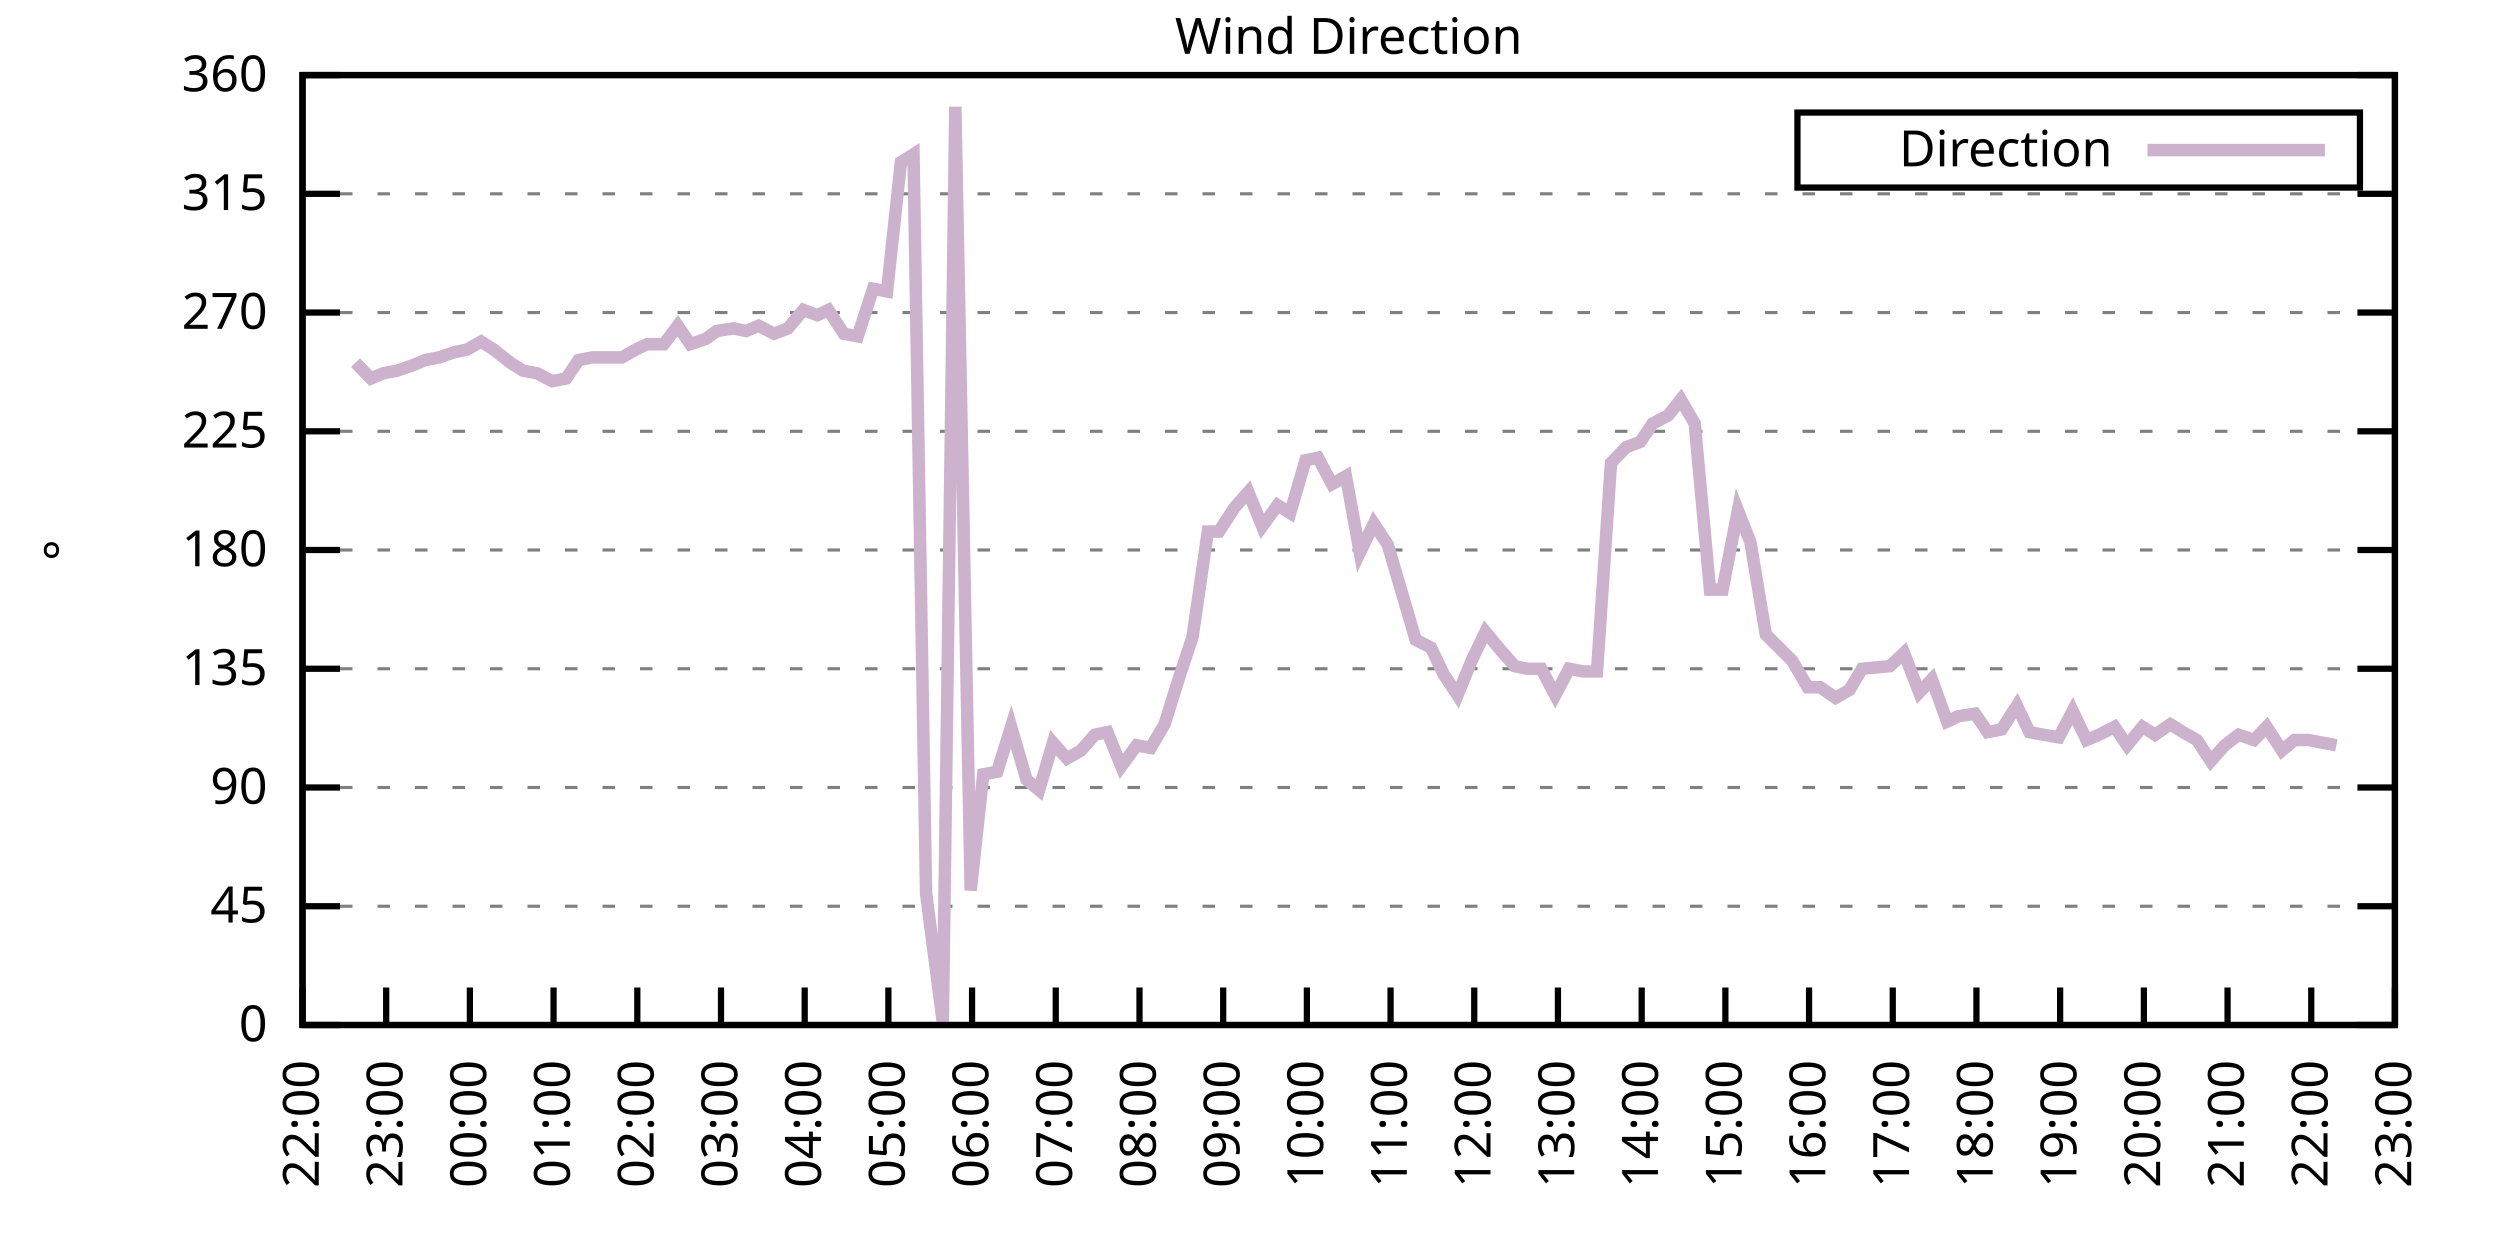
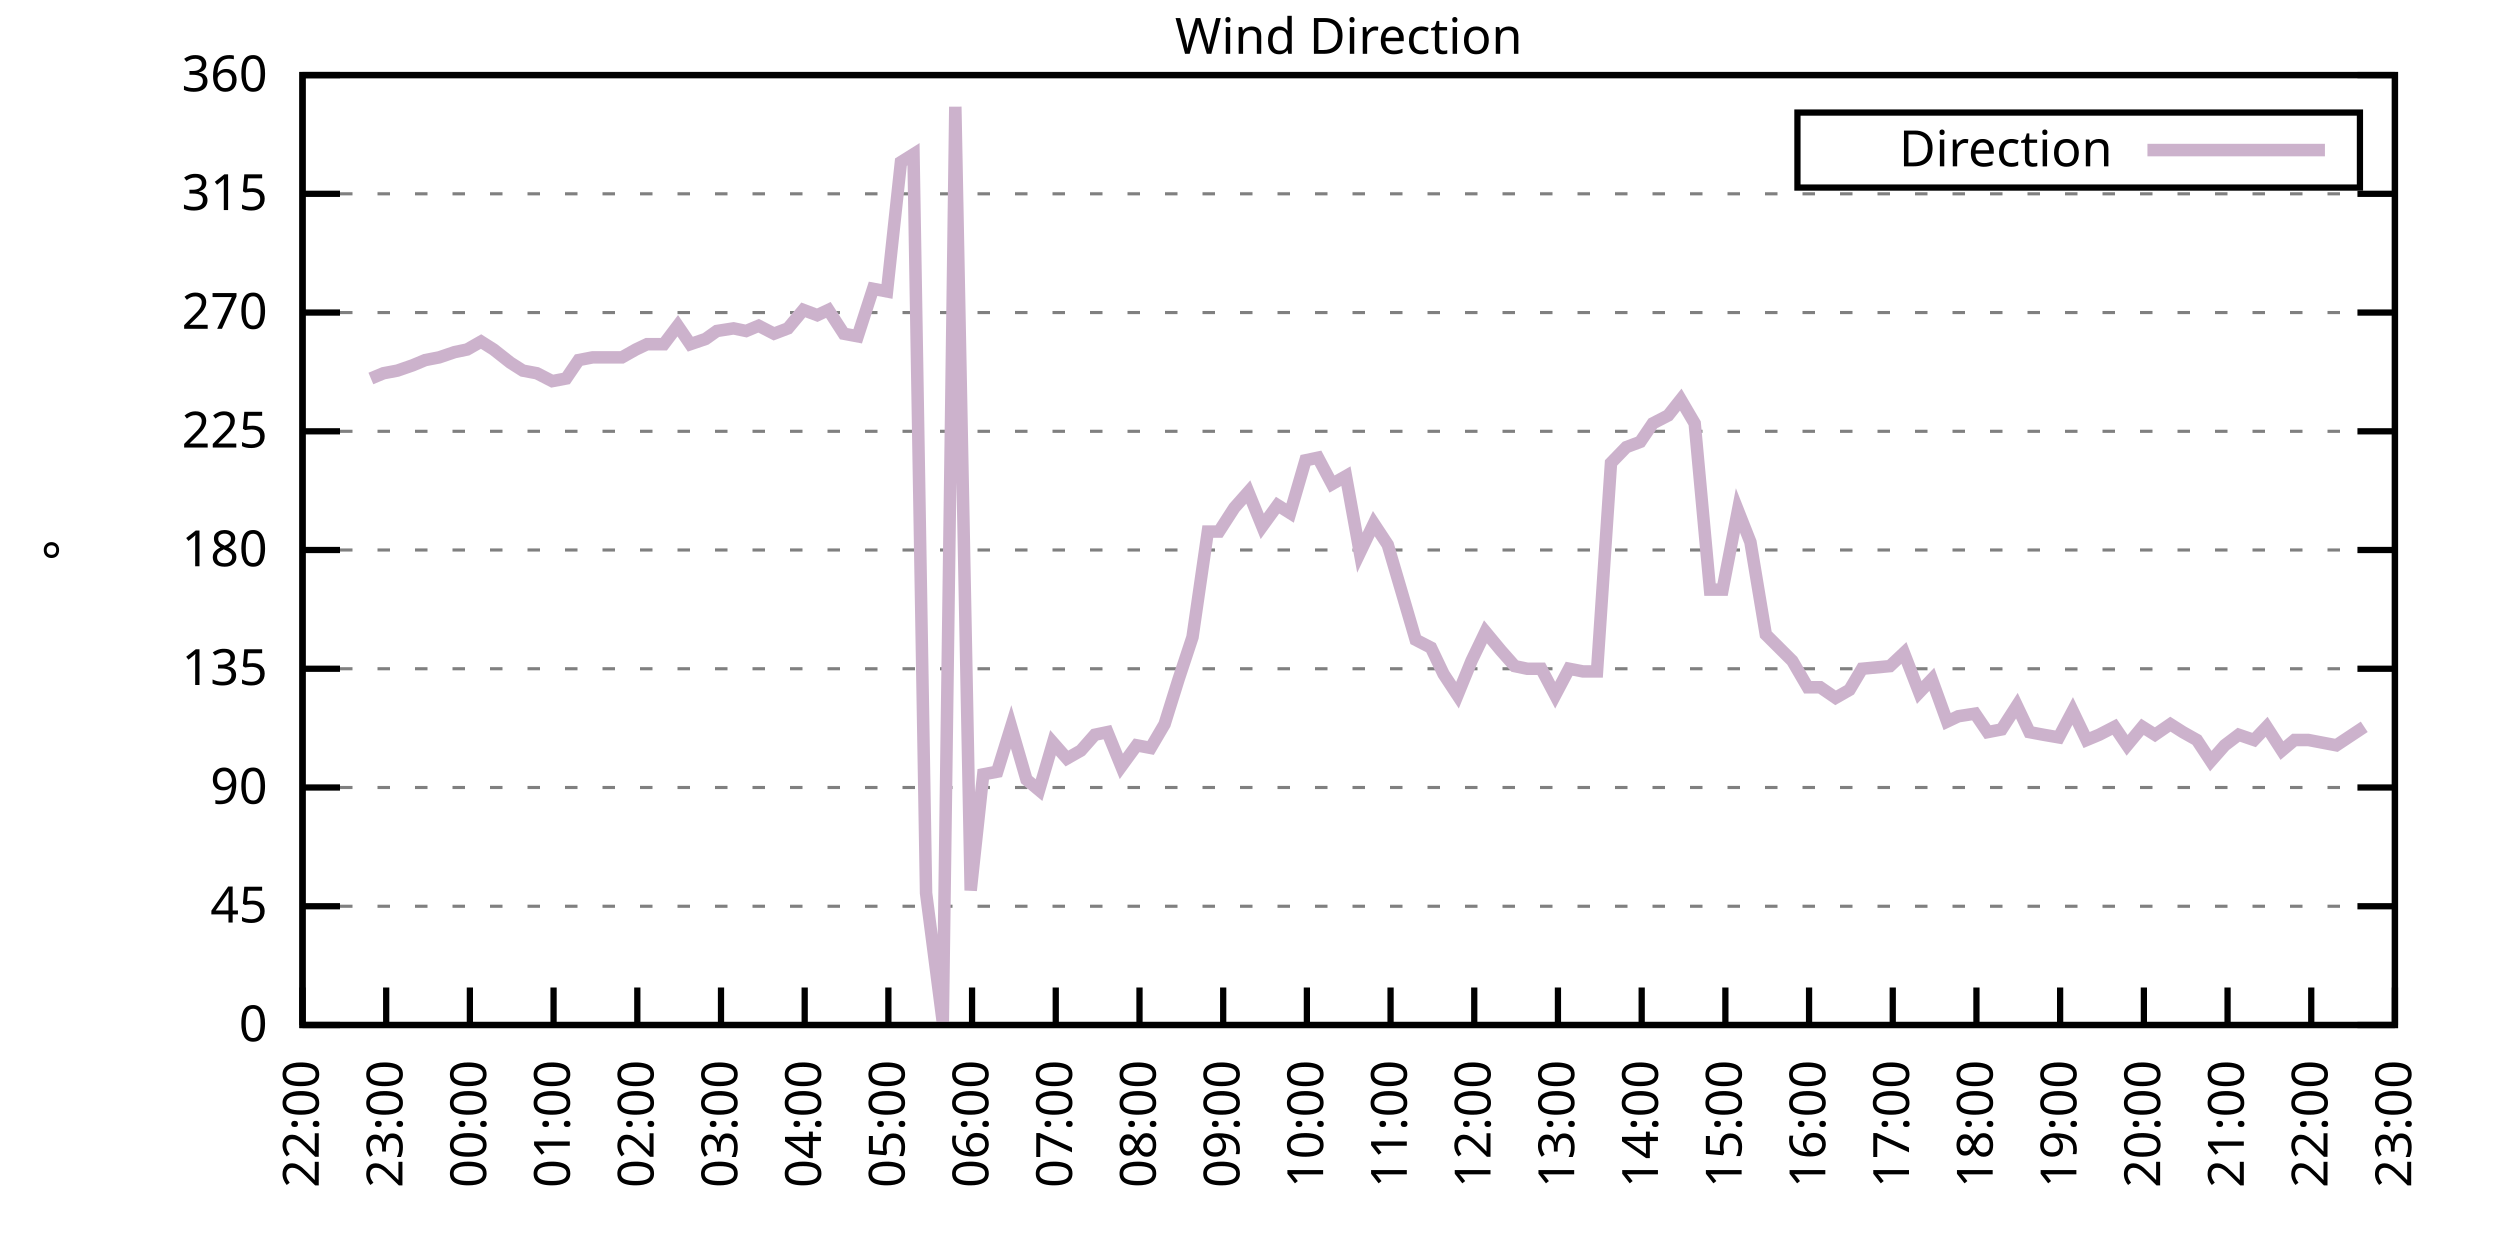
<svg xmlns="http://www.w3.org/2000/svg" xmlns:xlink="http://www.w3.org/1999/xlink" width="400" height="200" viewBox="0 0 400 200">
  <g id="gnuplot_canvas">
    <rect x="0" y="0" width="400" height="200" fill="none" />
    <defs>
      <circle id="gpDot" r="0.5" stroke-width="0.5" stroke="currentColor" />
      <path id="gpPt0" stroke-width="0.333" stroke="currentColor" d="M-1,0 h2 M0,-1 v2" />
      <path id="gpPt1" stroke-width="0.333" stroke="currentColor" d="M-1,-1 L1,1 M1,-1 L-1,1" />
      <path id="gpPt2" stroke-width="0.333" stroke="currentColor" d="M-1,0 L1,0 M0,-1 L0,1 M-1,-1 L1,1 M-1,1 L1,-1" />
      <rect id="gpPt3" stroke-width="0.333" stroke="currentColor" x="-1" y="-1" width="2" height="2" />
      <rect id="gpPt4" stroke-width="0.333" stroke="currentColor" fill="currentColor" x="-1" y="-1" width="2" height="2" />
      <circle id="gpPt5" stroke-width="0.333" stroke="currentColor" cx="0" cy="0" r="1" />
      <use xlink:href="#gpPt5" id="gpPt6" fill="currentColor" stroke="none" />
      <path id="gpPt7" stroke-width="0.333" stroke="currentColor" d="M0,-1.33 L-1.33,0.67 L1.33,0.67 z" />
      <use xlink:href="#gpPt7" id="gpPt8" fill="currentColor" stroke="none" />
      <use xlink:href="#gpPt7" id="gpPt9" stroke="currentColor" transform="rotate(180)" />
      <use xlink:href="#gpPt9" id="gpPt10" fill="currentColor" stroke="none" />
      <use xlink:href="#gpPt3" id="gpPt11" stroke="currentColor" transform="rotate(45)" />
      <use xlink:href="#gpPt11" id="gpPt12" fill="currentColor" stroke="none" />
      <path id="gpPt13" stroke-width="0.333" stroke="currentColor" d="M0,1.330 L1.265,0.411 L0.782,-1.067 L-0.782,-1.076 L-1.265,0.411 z" />
      <use xlink:href="#gpPt13" id="gpPt14" fill="currentColor" stroke="none" />
      <filter id="textbox" filterUnits="objectBoundingBox" x="0" y="0" height="1" width="1">
        <feFlood flood-color="white" flood-opacity="1" result="bgnd" />
        <feComposite in="SourceGraphic" in2="bgnd" operator="atop" />
      </filter>
      <filter id="greybox" filterUnits="objectBoundingBox" x="0" y="0" height="1" width="1">
        <feFlood flood-color="lightgrey" flood-opacity="1" result="grey" />
        <feComposite in="SourceGraphic" in2="grey" operator="atop" />
      </filter>
    </defs>
    <g fill="none" color="white" stroke="currentColor" stroke-width="1.00" stroke-linecap="butt" stroke-linejoin="miter">
</g>
    <g fill="none" color="black" stroke="currentColor" stroke-width="1.00" stroke-linecap="butt" stroke-linejoin="miter">
      <g stroke="none" shape-rendering="crispEdges">
        <polygon fill="rgb(255, 255, 255)" points="48.40,164.00 383.18,164.00 383.18,12.02 48.40,12.02 " />
      </g>
    </g>
    <g fill="none" color="black" stroke="currentColor" stroke-width="1.00" stroke-linecap="butt" stroke-linejoin="miter">
</g>
    <g fill="none" color="black" stroke="black" stroke-width="0.50" stroke-linecap="butt" stroke-linejoin="miter">
</g>
    <g fill="none" color="gray" stroke="currentColor" stroke-width="0.50" stroke-linecap="butt" stroke-linejoin="miter">
      <path stroke="gray" stroke-dasharray="2,4" class="gridline" d="M48.40,164.00 L383.19,164.00  " />
    </g>
    <g fill="none" color="gray" stroke="gray" stroke-width="1.00" stroke-linecap="butt" stroke-linejoin="miter">
</g>
    <g fill="none" color="black" stroke="currentColor" stroke-width="1.00" stroke-linecap="butt" stroke-linejoin="miter">
      <path stroke="black" d="M48.40,164.00 L54.40,164.00 M383.19,164.00 L377.19,164.00  " />
      <g transform="translate(42.80,166.60)" stroke="none" fill="black" font-family="Sans" font-size="8.00" text-anchor="end">
        <text>
          <tspan font-family="Sans"> 0</tspan>
        </text>
      </g>
    </g>
    <g fill="none" color="black" stroke="currentColor" stroke-width="1.00" stroke-linecap="butt" stroke-linejoin="miter">
</g>
    <g fill="none" color="black" stroke="black" stroke-width="0.50" stroke-linecap="butt" stroke-linejoin="miter">
</g>
    <g fill="none" color="gray" stroke="currentColor" stroke-width="0.50" stroke-linecap="butt" stroke-linejoin="miter">
      <path stroke="gray" stroke-dasharray="2,4" class="gridline" d="M48.40,145.00 L383.19,145.00  " />
    </g>
    <g fill="none" color="gray" stroke="gray" stroke-width="1.00" stroke-linecap="butt" stroke-linejoin="miter">
</g>
    <g fill="none" color="black" stroke="currentColor" stroke-width="1.00" stroke-linecap="butt" stroke-linejoin="miter">
      <path stroke="black" d="M48.40,145.00 L54.40,145.00 M383.19,145.00 L377.19,145.00  " />
      <g transform="translate(42.80,147.60)" stroke="none" fill="black" font-family="Sans" font-size="8.00" text-anchor="end">
        <text>
          <tspan font-family="Sans"> 45</tspan>
        </text>
      </g>
    </g>
    <g fill="none" color="black" stroke="currentColor" stroke-width="1.00" stroke-linecap="butt" stroke-linejoin="miter">
</g>
    <g fill="none" color="black" stroke="black" stroke-width="0.50" stroke-linecap="butt" stroke-linejoin="miter">
</g>
    <g fill="none" color="gray" stroke="currentColor" stroke-width="0.50" stroke-linecap="butt" stroke-linejoin="miter">
      <path stroke="gray" stroke-dasharray="2,4" class="gridline" d="M48.40,126.00 L383.19,126.00  " />
    </g>
    <g fill="none" color="gray" stroke="gray" stroke-width="1.00" stroke-linecap="butt" stroke-linejoin="miter">
</g>
    <g fill="none" color="black" stroke="currentColor" stroke-width="1.00" stroke-linecap="butt" stroke-linejoin="miter">
      <path stroke="black" d="M48.40,126.00 L54.40,126.00 M383.19,126.00 L377.19,126.00  " />
      <g transform="translate(42.80,128.60)" stroke="none" fill="black" font-family="Sans" font-size="8.00" text-anchor="end">
        <text>
          <tspan font-family="Sans"> 90</tspan>
        </text>
      </g>
    </g>
    <g fill="none" color="black" stroke="currentColor" stroke-width="1.00" stroke-linecap="butt" stroke-linejoin="miter">
</g>
    <g fill="none" color="black" stroke="black" stroke-width="0.50" stroke-linecap="butt" stroke-linejoin="miter">
</g>
    <g fill="none" color="gray" stroke="currentColor" stroke-width="0.50" stroke-linecap="butt" stroke-linejoin="miter">
      <path stroke="gray" stroke-dasharray="2,4" class="gridline" d="M48.40,107.00 L383.19,107.00  " />
    </g>
    <g fill="none" color="gray" stroke="gray" stroke-width="1.00" stroke-linecap="butt" stroke-linejoin="miter">
</g>
    <g fill="none" color="black" stroke="currentColor" stroke-width="1.00" stroke-linecap="butt" stroke-linejoin="miter">
      <path stroke="black" d="M48.40,107.00 L54.40,107.00 M383.19,107.00 L377.19,107.00  " />
      <g transform="translate(42.80,109.60)" stroke="none" fill="black" font-family="Sans" font-size="8.00" text-anchor="end">
        <text>
          <tspan font-family="Sans"> 135</tspan>
        </text>
      </g>
    </g>
    <g fill="none" color="black" stroke="currentColor" stroke-width="1.00" stroke-linecap="butt" stroke-linejoin="miter">
</g>
    <g fill="none" color="black" stroke="black" stroke-width="0.50" stroke-linecap="butt" stroke-linejoin="miter">
</g>
    <g fill="none" color="gray" stroke="currentColor" stroke-width="0.50" stroke-linecap="butt" stroke-linejoin="miter">
      <path stroke="gray" stroke-dasharray="2,4" class="gridline" d="M48.40,88.00 L383.19,88.00  " />
    </g>
    <g fill="none" color="gray" stroke="gray" stroke-width="1.00" stroke-linecap="butt" stroke-linejoin="miter">
</g>
    <g fill="none" color="black" stroke="currentColor" stroke-width="1.00" stroke-linecap="butt" stroke-linejoin="miter">
      <path stroke="black" d="M48.40,88.00 L54.40,88.00 M383.19,88.00 L377.19,88.00  " />
      <g transform="translate(42.80,90.60)" stroke="none" fill="black" font-family="Sans" font-size="8.00" text-anchor="end">
        <text>
          <tspan font-family="Sans"> 180</tspan>
        </text>
      </g>
    </g>
    <g fill="none" color="black" stroke="currentColor" stroke-width="1.00" stroke-linecap="butt" stroke-linejoin="miter">
</g>
    <g fill="none" color="black" stroke="black" stroke-width="0.50" stroke-linecap="butt" stroke-linejoin="miter">
</g>
    <g fill="none" color="gray" stroke="currentColor" stroke-width="0.50" stroke-linecap="butt" stroke-linejoin="miter">
      <path stroke="gray" stroke-dasharray="2,4" class="gridline" d="M48.40,69.01 L383.19,69.01  " />
    </g>
    <g fill="none" color="gray" stroke="gray" stroke-width="1.00" stroke-linecap="butt" stroke-linejoin="miter">
</g>
    <g fill="none" color="black" stroke="currentColor" stroke-width="1.00" stroke-linecap="butt" stroke-linejoin="miter">
      <path stroke="black" d="M48.40,69.01 L54.40,69.01 M383.19,69.01 L377.19,69.01  " />
      <g transform="translate(42.80,71.61)" stroke="none" fill="black" font-family="Sans" font-size="8.00" text-anchor="end">
        <text>
          <tspan font-family="Sans"> 225</tspan>
        </text>
      </g>
    </g>
    <g fill="none" color="black" stroke="currentColor" stroke-width="1.00" stroke-linecap="butt" stroke-linejoin="miter">
</g>
    <g fill="none" color="black" stroke="black" stroke-width="0.50" stroke-linecap="butt" stroke-linejoin="miter">
</g>
    <g fill="none" color="gray" stroke="currentColor" stroke-width="0.50" stroke-linecap="butt" stroke-linejoin="miter">
      <path stroke="gray" stroke-dasharray="2,4" class="gridline" d="M48.40,50.01 L383.19,50.01  " />
    </g>
    <g fill="none" color="gray" stroke="gray" stroke-width="1.00" stroke-linecap="butt" stroke-linejoin="miter">
</g>
    <g fill="none" color="black" stroke="currentColor" stroke-width="1.00" stroke-linecap="butt" stroke-linejoin="miter">
      <path stroke="black" d="M48.40,50.01 L54.40,50.01 M383.19,50.01 L377.19,50.01  " />
      <g transform="translate(42.80,52.61)" stroke="none" fill="black" font-family="Sans" font-size="8.00" text-anchor="end">
        <text>
          <tspan font-family="Sans"> 270</tspan>
        </text>
      </g>
    </g>
    <g fill="none" color="black" stroke="currentColor" stroke-width="1.00" stroke-linecap="butt" stroke-linejoin="miter">
</g>
    <g fill="none" color="black" stroke="black" stroke-width="0.50" stroke-linecap="butt" stroke-linejoin="miter">
</g>
    <g fill="none" color="gray" stroke="currentColor" stroke-width="0.50" stroke-linecap="butt" stroke-linejoin="miter">
      <path stroke="gray" stroke-dasharray="2,4" class="gridline" d="M48.40,31.01 L383.19,31.01  " />
    </g>
    <g fill="none" color="gray" stroke="gray" stroke-width="1.00" stroke-linecap="butt" stroke-linejoin="miter">
</g>
    <g fill="none" color="black" stroke="currentColor" stroke-width="1.00" stroke-linecap="butt" stroke-linejoin="miter">
      <path stroke="black" d="M48.40,31.01 L54.40,31.01 M383.19,31.01 L377.19,31.01  " />
      <g transform="translate(42.80,33.61)" stroke="none" fill="black" font-family="Sans" font-size="8.00" text-anchor="end">
        <text>
          <tspan font-family="Sans"> 315</tspan>
        </text>
      </g>
    </g>
    <g fill="none" color="black" stroke="currentColor" stroke-width="1.00" stroke-linecap="butt" stroke-linejoin="miter">
</g>
    <g fill="none" color="black" stroke="black" stroke-width="0.50" stroke-linecap="butt" stroke-linejoin="miter">
</g>
    <g fill="none" color="gray" stroke="currentColor" stroke-width="0.50" stroke-linecap="butt" stroke-linejoin="miter">
      <path stroke="gray" stroke-dasharray="2,4" class="gridline" d="M48.40,12.01 L383.19,12.01  " />
    </g>
    <g fill="none" color="gray" stroke="gray" stroke-width="1.00" stroke-linecap="butt" stroke-linejoin="miter">
</g>
    <g fill="none" color="black" stroke="currentColor" stroke-width="1.00" stroke-linecap="butt" stroke-linejoin="miter">
      <path stroke="black" d="M48.40,12.01 L54.40,12.01 M383.19,12.01 L377.19,12.01  " />
      <g transform="translate(42.80,14.61)" stroke="none" fill="black" font-family="Sans" font-size="8.00" text-anchor="end">
        <text>
          <tspan font-family="Sans"> 360</tspan>
        </text>
      </g>
    </g>
    <g fill="none" color="black" stroke="currentColor" stroke-width="1.00" stroke-linecap="butt" stroke-linejoin="miter">
      <path stroke="black" d="M48.40,164.00 L48.40,158.00  " />
      <g transform="translate(51.00,169.60) rotate(270.00)" stroke="none" fill="black" font-family="Sans" font-size="8.00" text-anchor="end">
        <text>
          <tspan font-family="Sans">22:00</tspan>
        </text>
      </g>
    </g>
    <g fill="none" color="black" stroke="currentColor" stroke-width="1.00" stroke-linecap="butt" stroke-linejoin="miter">
      <path stroke="black" d="M61.79,164.00 L61.79,158.00  " />
      <g transform="translate(64.39,169.60) rotate(270.00)" stroke="none" fill="black" font-family="Sans" font-size="8.00" text-anchor="end">
        <text>
          <tspan font-family="Sans">23:00</tspan>
        </text>
      </g>
    </g>
    <g fill="none" color="black" stroke="currentColor" stroke-width="1.00" stroke-linecap="butt" stroke-linejoin="miter">
      <path stroke="black" d="M75.18,164.00 L75.18,158.00  " />
      <g transform="translate(77.78,169.60) rotate(270.00)" stroke="none" fill="black" font-family="Sans" font-size="8.00" text-anchor="end">
        <text>
          <tspan font-family="Sans">00:00</tspan>
        </text>
      </g>
    </g>
    <g fill="none" color="black" stroke="currentColor" stroke-width="1.00" stroke-linecap="butt" stroke-linejoin="miter">
      <path stroke="black" d="M88.57,164.00 L88.57,158.00  " />
      <g transform="translate(91.17,169.60) rotate(270.00)" stroke="none" fill="black" font-family="Sans" font-size="8.00" text-anchor="end">
        <text>
          <tspan font-family="Sans">01:00</tspan>
        </text>
      </g>
    </g>
    <g fill="none" color="black" stroke="currentColor" stroke-width="1.00" stroke-linecap="butt" stroke-linejoin="miter">
      <path stroke="black" d="M101.97,164.00 L101.97,158.00  " />
      <g transform="translate(104.57,169.60) rotate(270.00)" stroke="none" fill="black" font-family="Sans" font-size="8.00" text-anchor="end">
        <text>
          <tspan font-family="Sans">02:00</tspan>
        </text>
      </g>
    </g>
    <g fill="none" color="black" stroke="currentColor" stroke-width="1.00" stroke-linecap="butt" stroke-linejoin="miter">
      <path stroke="black" d="M115.36,164.00 L115.36,158.00  " />
      <g transform="translate(117.96,169.60) rotate(270.00)" stroke="none" fill="black" font-family="Sans" font-size="8.00" text-anchor="end">
        <text>
          <tspan font-family="Sans">03:00</tspan>
        </text>
      </g>
    </g>
    <g fill="none" color="black" stroke="currentColor" stroke-width="1.00" stroke-linecap="butt" stroke-linejoin="miter">
      <path stroke="black" d="M128.75,164.00 L128.75,158.00  " />
      <g transform="translate(131.35,169.60) rotate(270.00)" stroke="none" fill="black" font-family="Sans" font-size="8.00" text-anchor="end">
        <text>
          <tspan font-family="Sans">04:00</tspan>
        </text>
      </g>
    </g>
    <g fill="none" color="black" stroke="currentColor" stroke-width="1.00" stroke-linecap="butt" stroke-linejoin="miter">
      <path stroke="black" d="M142.14,164.00 L142.14,158.00  " />
      <g transform="translate(144.74,169.60) rotate(270.00)" stroke="none" fill="black" font-family="Sans" font-size="8.00" text-anchor="end">
        <text>
          <tspan font-family="Sans">05:00</tspan>
        </text>
      </g>
    </g>
    <g fill="none" color="black" stroke="currentColor" stroke-width="1.00" stroke-linecap="butt" stroke-linejoin="miter">
      <path stroke="black" d="M155.53,164.00 L155.53,158.00  " />
      <g transform="translate(158.13,169.60) rotate(270.00)" stroke="none" fill="black" font-family="Sans" font-size="8.00" text-anchor="end">
        <text>
          <tspan font-family="Sans">06:00</tspan>
        </text>
      </g>
    </g>
    <g fill="none" color="black" stroke="currentColor" stroke-width="1.00" stroke-linecap="butt" stroke-linejoin="miter">
      <path stroke="black" d="M168.92,164.00 L168.92,158.00  " />
      <g transform="translate(171.52,169.60) rotate(270.00)" stroke="none" fill="black" font-family="Sans" font-size="8.00" text-anchor="end">
        <text>
          <tspan font-family="Sans">07:00</tspan>
        </text>
      </g>
    </g>
    <g fill="none" color="black" stroke="currentColor" stroke-width="1.00" stroke-linecap="butt" stroke-linejoin="miter">
      <path stroke="black" d="M182.32,164.00 L182.32,158.00  " />
      <g transform="translate(184.92,169.60) rotate(270.00)" stroke="none" fill="black" font-family="Sans" font-size="8.00" text-anchor="end">
        <text>
          <tspan font-family="Sans">08:00</tspan>
        </text>
      </g>
    </g>
    <g fill="none" color="black" stroke="currentColor" stroke-width="1.00" stroke-linecap="butt" stroke-linejoin="miter">
      <path stroke="black" d="M195.71,164.00 L195.71,158.00  " />
      <g transform="translate(198.31,169.60) rotate(270.00)" stroke="none" fill="black" font-family="Sans" font-size="8.00" text-anchor="end">
        <text>
          <tspan font-family="Sans">09:00</tspan>
        </text>
      </g>
    </g>
    <g fill="none" color="black" stroke="currentColor" stroke-width="1.00" stroke-linecap="butt" stroke-linejoin="miter">
      <path stroke="black" d="M209.10,164.00 L209.10,158.00  " />
      <g transform="translate(211.70,169.60) rotate(270.00)" stroke="none" fill="black" font-family="Sans" font-size="8.00" text-anchor="end">
        <text>
          <tspan font-family="Sans">10:00</tspan>
        </text>
      </g>
    </g>
    <g fill="none" color="black" stroke="currentColor" stroke-width="1.00" stroke-linecap="butt" stroke-linejoin="miter">
      <path stroke="black" d="M222.49,164.00 L222.49,158.00  " />
      <g transform="translate(225.09,169.60) rotate(270.00)" stroke="none" fill="black" font-family="Sans" font-size="8.00" text-anchor="end">
        <text>
          <tspan font-family="Sans">11:00</tspan>
        </text>
      </g>
    </g>
    <g fill="none" color="black" stroke="currentColor" stroke-width="1.00" stroke-linecap="butt" stroke-linejoin="miter">
      <path stroke="black" d="M235.88,164.00 L235.88,158.00  " />
      <g transform="translate(238.48,169.60) rotate(270.00)" stroke="none" fill="black" font-family="Sans" font-size="8.00" text-anchor="end">
        <text>
          <tspan font-family="Sans">12:00</tspan>
        </text>
      </g>
    </g>
    <g fill="none" color="black" stroke="currentColor" stroke-width="1.00" stroke-linecap="butt" stroke-linejoin="miter">
      <path stroke="black" d="M249.27,164.00 L249.27,158.00  " />
      <g transform="translate(251.87,169.60) rotate(270.00)" stroke="none" fill="black" font-family="Sans" font-size="8.00" text-anchor="end">
        <text>
          <tspan font-family="Sans">13:00</tspan>
        </text>
      </g>
    </g>
    <g fill="none" color="black" stroke="currentColor" stroke-width="1.00" stroke-linecap="butt" stroke-linejoin="miter">
      <path stroke="black" d="M262.67,164.00 L262.67,158.00  " />
      <g transform="translate(265.27,169.60) rotate(270.00)" stroke="none" fill="black" font-family="Sans" font-size="8.00" text-anchor="end">
        <text>
          <tspan font-family="Sans">14:00</tspan>
        </text>
      </g>
    </g>
    <g fill="none" color="black" stroke="currentColor" stroke-width="1.00" stroke-linecap="butt" stroke-linejoin="miter">
      <path stroke="black" d="M276.06,164.00 L276.06,158.00  " />
      <g transform="translate(278.66,169.60) rotate(270.00)" stroke="none" fill="black" font-family="Sans" font-size="8.00" text-anchor="end">
        <text>
          <tspan font-family="Sans">15:00</tspan>
        </text>
      </g>
    </g>
    <g fill="none" color="black" stroke="currentColor" stroke-width="1.00" stroke-linecap="butt" stroke-linejoin="miter">
      <path stroke="black" d="M289.45,164.00 L289.45,158.00  " />
      <g transform="translate(292.05,169.60) rotate(270.00)" stroke="none" fill="black" font-family="Sans" font-size="8.00" text-anchor="end">
        <text>
          <tspan font-family="Sans">16:00</tspan>
        </text>
      </g>
    </g>
    <g fill="none" color="black" stroke="currentColor" stroke-width="1.00" stroke-linecap="butt" stroke-linejoin="miter">
      <path stroke="black" d="M302.84,164.00 L302.84,158.00  " />
      <g transform="translate(305.44,169.60) rotate(270.00)" stroke="none" fill="black" font-family="Sans" font-size="8.00" text-anchor="end">
        <text>
          <tspan font-family="Sans">17:00</tspan>
        </text>
      </g>
    </g>
    <g fill="none" color="black" stroke="currentColor" stroke-width="1.00" stroke-linecap="butt" stroke-linejoin="miter">
      <path stroke="black" d="M316.23,164.00 L316.23,158.00  " />
      <g transform="translate(318.83,169.60) rotate(270.00)" stroke="none" fill="black" font-family="Sans" font-size="8.00" text-anchor="end">
        <text>
          <tspan font-family="Sans">18:00</tspan>
        </text>
      </g>
    </g>
    <g fill="none" color="black" stroke="currentColor" stroke-width="1.00" stroke-linecap="butt" stroke-linejoin="miter">
      <path stroke="black" d="M329.62,164.00 L329.62,158.00  " />
      <g transform="translate(332.22,169.60) rotate(270.00)" stroke="none" fill="black" font-family="Sans" font-size="8.00" text-anchor="end">
        <text>
          <tspan font-family="Sans">19:00</tspan>
        </text>
      </g>
    </g>
    <g fill="none" color="black" stroke="currentColor" stroke-width="1.00" stroke-linecap="butt" stroke-linejoin="miter">
      <path stroke="black" d="M343.02,164.00 L343.02,158.00  " />
      <g transform="translate(345.62,169.60) rotate(270.00)" stroke="none" fill="black" font-family="Sans" font-size="8.00" text-anchor="end">
        <text>
          <tspan font-family="Sans">20:00</tspan>
        </text>
      </g>
    </g>
    <g fill="none" color="black" stroke="currentColor" stroke-width="1.00" stroke-linecap="butt" stroke-linejoin="miter">
      <path stroke="black" d="M356.41,164.00 L356.41,158.00  " />
      <g transform="translate(359.01,169.60) rotate(270.00)" stroke="none" fill="black" font-family="Sans" font-size="8.00" text-anchor="end">
        <text>
          <tspan font-family="Sans">21:00</tspan>
        </text>
      </g>
    </g>
    <g fill="none" color="black" stroke="currentColor" stroke-width="1.00" stroke-linecap="butt" stroke-linejoin="miter">
      <path stroke="black" d="M369.80,164.00 L369.80,158.00  " />
      <g transform="translate(372.40,169.60) rotate(270.00)" stroke="none" fill="black" font-family="Sans" font-size="8.00" text-anchor="end">
        <text>
          <tspan font-family="Sans">22:00</tspan>
        </text>
      </g>
    </g>
    <g fill="none" color="black" stroke="currentColor" stroke-width="1.00" stroke-linecap="butt" stroke-linejoin="miter">
      <path stroke="black" d="M383.19,164.00 L383.19,158.00  " />
      <g transform="translate(385.79,169.60) rotate(270.00)" stroke="none" fill="black" font-family="Sans" font-size="8.00" text-anchor="end">
        <text>
          <tspan font-family="Sans">23:00</tspan>
        </text>
      </g>
    </g>
    <g fill="none" color="black" stroke="currentColor" stroke-width="1.00" stroke-linecap="butt" stroke-linejoin="miter">
</g>
    <g fill="none" color="black" stroke="currentColor" stroke-width="1.00" stroke-linecap="butt" stroke-linejoin="miter">
      <path stroke="black" d="M48.40,12.01 L48.40,164.00 L383.19,164.00 L383.19,12.01 L48.40,12.01 Z  " />
    </g>
    <g fill="none" color="black" stroke="currentColor" stroke-width="1.00" stroke-linecap="butt" stroke-linejoin="miter">
</g>
    <g fill="none" color="black" stroke="currentColor" stroke-width="1.00" stroke-linecap="butt" stroke-linejoin="miter">
      <path stroke="black" d="M287.59,30.01 L287.59,18.01 L377.59,18.01 L377.59,30.01 L287.59,30.01 Z  " />
    </g>
    <g id="Wind_direction_plot_1">
      <g fill="none" color="white" stroke="black" stroke-width="2.00" stroke-linecap="butt" stroke-linejoin="miter">
</g>
      <g fill="none" color="black" stroke="currentColor" stroke-width="2.00" stroke-linecap="butt" stroke-linejoin="miter">
        <g transform="translate(337.99,26.61)" stroke="none" fill="black" font-family="Sans" font-size="8.00" text-anchor="end">
          <text>
            <tspan font-family="Sans">Direction</tspan>
          </text>
        </g>
      </g>
      <g fill="none" color="black" stroke="currentColor" stroke-width="2.00" stroke-linecap="butt" stroke-linejoin="miter">
-         <path stroke="rgb(204, 178, 204)" d="M343.59,24.01 L371.99,24.01 M56.88,58.03 L59.34,60.56 L61.35,59.72 L63.58,59.30 L66.03,58.45 L68.04,57.61   L70.27,57.18 L72.73,56.34 L74.74,55.92 L76.97,54.65 L78.98,55.92 L81.66,58.03 L83.66,59.30 L85.90,59.72   L88.35,60.98 L90.58,60.56 L92.59,57.61 L94.82,57.18 L97.06,57.18 L99.51,57.18 L101.74,55.92 L103.53,55.07   L106.21,55.07 L108.44,52.12 L110.45,55.07 L112.90,54.23 L114.69,52.96 L117.37,52.54 L119.38,52.96 L121.38,52.12   L123.84,53.39 L126.07,52.54 L128.53,49.59 L130.76,50.43 L132.54,49.59 L135.00,53.39 L137.23,53.81 L139.69,46.21   L141.92,46.63 L144.15,25.94 L146.16,24.68 L148.17,142.89 L150.85,163.58 L152.85,17.08 L155.31,142.47 L157.32,123.89   L159.55,123.47 L161.78,116.29 L164.24,124.74 L166.25,126.42 L168.48,118.83 L170.71,121.36 L172.94,120.09 L175.17,117.56   L177.18,117.14 L179.41,122.62 L181.87,119.25 L184.10,119.67 L186.33,115.87 L188.57,108.69 L190.80,101.94 L193.25,85.05   L195.04,85.05 L197.49,81.25 L199.73,78.72 L201.96,84.21 L204.41,80.83 L206.42,82.09 L208.88,73.65 L210.88,73.23   L213.12,77.45 L215.35,76.18 L217.58,88.43 L219.81,83.78 L222.04,87.16 L224.28,94.76 L226.51,102.36 L228.96,103.63   L230.97,107.85 L233.20,111.23 L235.44,105.74 L237.67,101.09 L240.12,104.05 L242.36,106.58 L244.36,107.00 L246.60,107.00   L248.83,111.23 L251.06,107.00 L253.29,107.43 L255.52,107.43 L257.76,74.07 L260.21,71.54 L262.44,70.70 L264.45,67.74   L266.91,66.47 L268.92,63.94 L271.15,67.74 L273.60,94.34 L275.61,94.34 L278.07,81.67 L280.07,86.74 L282.53,101.52   L286.77,105.74 L289.23,109.96 L291.23,109.96 L293.69,111.65 L295.92,110.38 L297.93,107.00 L302.39,106.58 L304.63,104.47   L307.08,110.80 L309.09,108.69 L311.54,115.45 L313.33,114.60 L316.01,114.18 L318.02,117.14 L320.25,116.71 L322.70,112.91   L324.71,117.14 L326.95,117.56 L329.40,117.98 L331.63,113.76 L333.86,118.40 L335.87,117.56 L338.33,116.29 L340.34,119.25   L342.79,116.29 L344.80,117.56 L347.26,115.87 L349.26,117.14 L351.50,118.40 L353.73,121.78 L355.96,119.25 L358.19,117.56   L360.65,118.40 L362.66,116.29 L365.11,120.09 L367.12,118.40 L369.35,118.40 L373.82,119.25  " />
+         <path stroke="rgb(204, 178, 204)" d="M343.59,24.01 L371.99,24.01 M59.34,60.56 L61.35,59.72 L63.58,59.30 L66.03,58.45 L68.04,57.61 L70.27,57.18   L72.73,56.34 L74.74,55.92 L76.97,54.65 L78.98,55.92 L81.66,58.03 L83.66,59.30 L85.90,59.72 L88.35,60.98   L90.58,60.56 L92.59,57.61 L94.82,57.18 L97.06,57.18 L99.51,57.18 L101.74,55.92 L103.53,55.07 L106.21,55.07   L108.44,52.12 L110.45,55.07 L112.90,54.23 L114.69,52.96 L117.37,52.54 L119.38,52.96 L121.38,52.12 L123.84,53.39   L126.07,52.54 L128.53,49.59 L130.76,50.43 L132.54,49.59 L135.00,53.39 L137.23,53.81 L139.69,46.21 L141.92,46.63   L144.15,25.94 L146.16,24.68 L148.17,142.89 L150.85,163.58 L152.85,17.08 L155.31,142.47 L157.32,123.89 L159.55,123.47   L161.78,116.29 L164.24,124.74 L166.25,126.42 L168.48,118.83 L170.71,121.36 L172.94,120.09 L175.17,117.56 L177.18,117.14   L179.41,122.62 L181.87,119.25 L184.10,119.67 L186.33,115.87 L188.57,108.69 L190.80,101.94 L193.25,85.05 L195.04,85.05   L197.49,81.25 L199.73,78.72 L201.96,84.21 L204.41,80.83 L206.42,82.09 L208.88,73.65 L210.88,73.23 L213.12,77.45   L215.35,76.18 L217.58,88.43 L219.81,83.78 L222.04,87.16 L224.28,94.76 L226.51,102.36 L228.96,103.63 L230.97,107.85   L233.20,111.23 L235.44,105.74 L237.67,101.09 L240.12,104.05 L242.36,106.58 L244.36,107.00 L246.60,107.00 L248.83,111.23   L251.06,107.00 L253.29,107.43 L255.52,107.43 L257.76,74.07 L260.21,71.54 L262.44,70.70 L264.45,67.74 L266.91,66.47   L268.92,63.94 L271.15,67.74 L273.60,94.34 L275.61,94.34 L278.07,81.67 L280.07,86.74 L282.53,101.52 L286.77,105.74   L289.23,109.96 L291.23,109.96 L293.69,111.65 L295.92,110.38 L297.93,107.00 L302.39,106.58 L304.63,104.47 L307.08,110.80   L309.09,108.69 L311.54,115.45 L313.33,114.60 L316.01,114.18 L318.02,117.14 L320.25,116.71 L322.70,112.91 L324.71,117.14   L326.95,117.56 L329.40,117.98 L331.63,113.76 L333.86,118.40 L335.87,117.56 L338.33,116.29 L340.34,119.25 L342.79,116.29   L344.80,117.56 L347.26,115.87 L349.26,117.14 L351.50,118.40 L353.73,121.78 L355.96,119.25 L358.19,117.56 L360.65,118.40   L362.66,116.29 L365.11,120.09 L367.12,118.40 L369.35,118.40 L373.82,119.25 L378.28,116.29  " />
      </g>
    </g>
    <g fill="none" color="black" stroke="currentColor" stroke-width="2.00" stroke-linecap="butt" stroke-linejoin="miter">
</g>
    <g fill="none" color="black" stroke="black" stroke-width="1.00" stroke-linecap="butt" stroke-linejoin="miter">
</g>
    <g fill="none" color="black" stroke="currentColor" stroke-width="1.00" stroke-linecap="butt" stroke-linejoin="miter">
      <path stroke="black" d="M48.40,12.01 L48.40,164.00 L383.19,164.00 L383.19,12.01 L48.40,12.01 Z  " />
      <g transform="translate(12.80,88.01) rotate(270.00)" stroke="none" fill="black" font-family="Sans" font-size="8.00" text-anchor="middle">
        <text>
          <tspan font-family="Sans">°</tspan>
        </text>
      </g>
    </g>
    <g fill="none" color="black" stroke="currentColor" stroke-width="1.00" stroke-linecap="butt" stroke-linejoin="miter">
</g>
    <g fill="none" color="black" stroke="currentColor" stroke-width="1.00" stroke-linecap="butt" stroke-linejoin="miter">
      <g transform="translate(215.79,8.61)" stroke="none" fill="black" font-family="Sans" font-size="8.00" text-anchor="middle">
        <text>
          <tspan font-family="Sans">Wind Direction</tspan>
        </text>
      </g>
    </g>
    <g fill="none" color="black" stroke="currentColor" stroke-width="1.00" stroke-linecap="butt" stroke-linejoin="miter">
</g>
  </g>
</svg>
